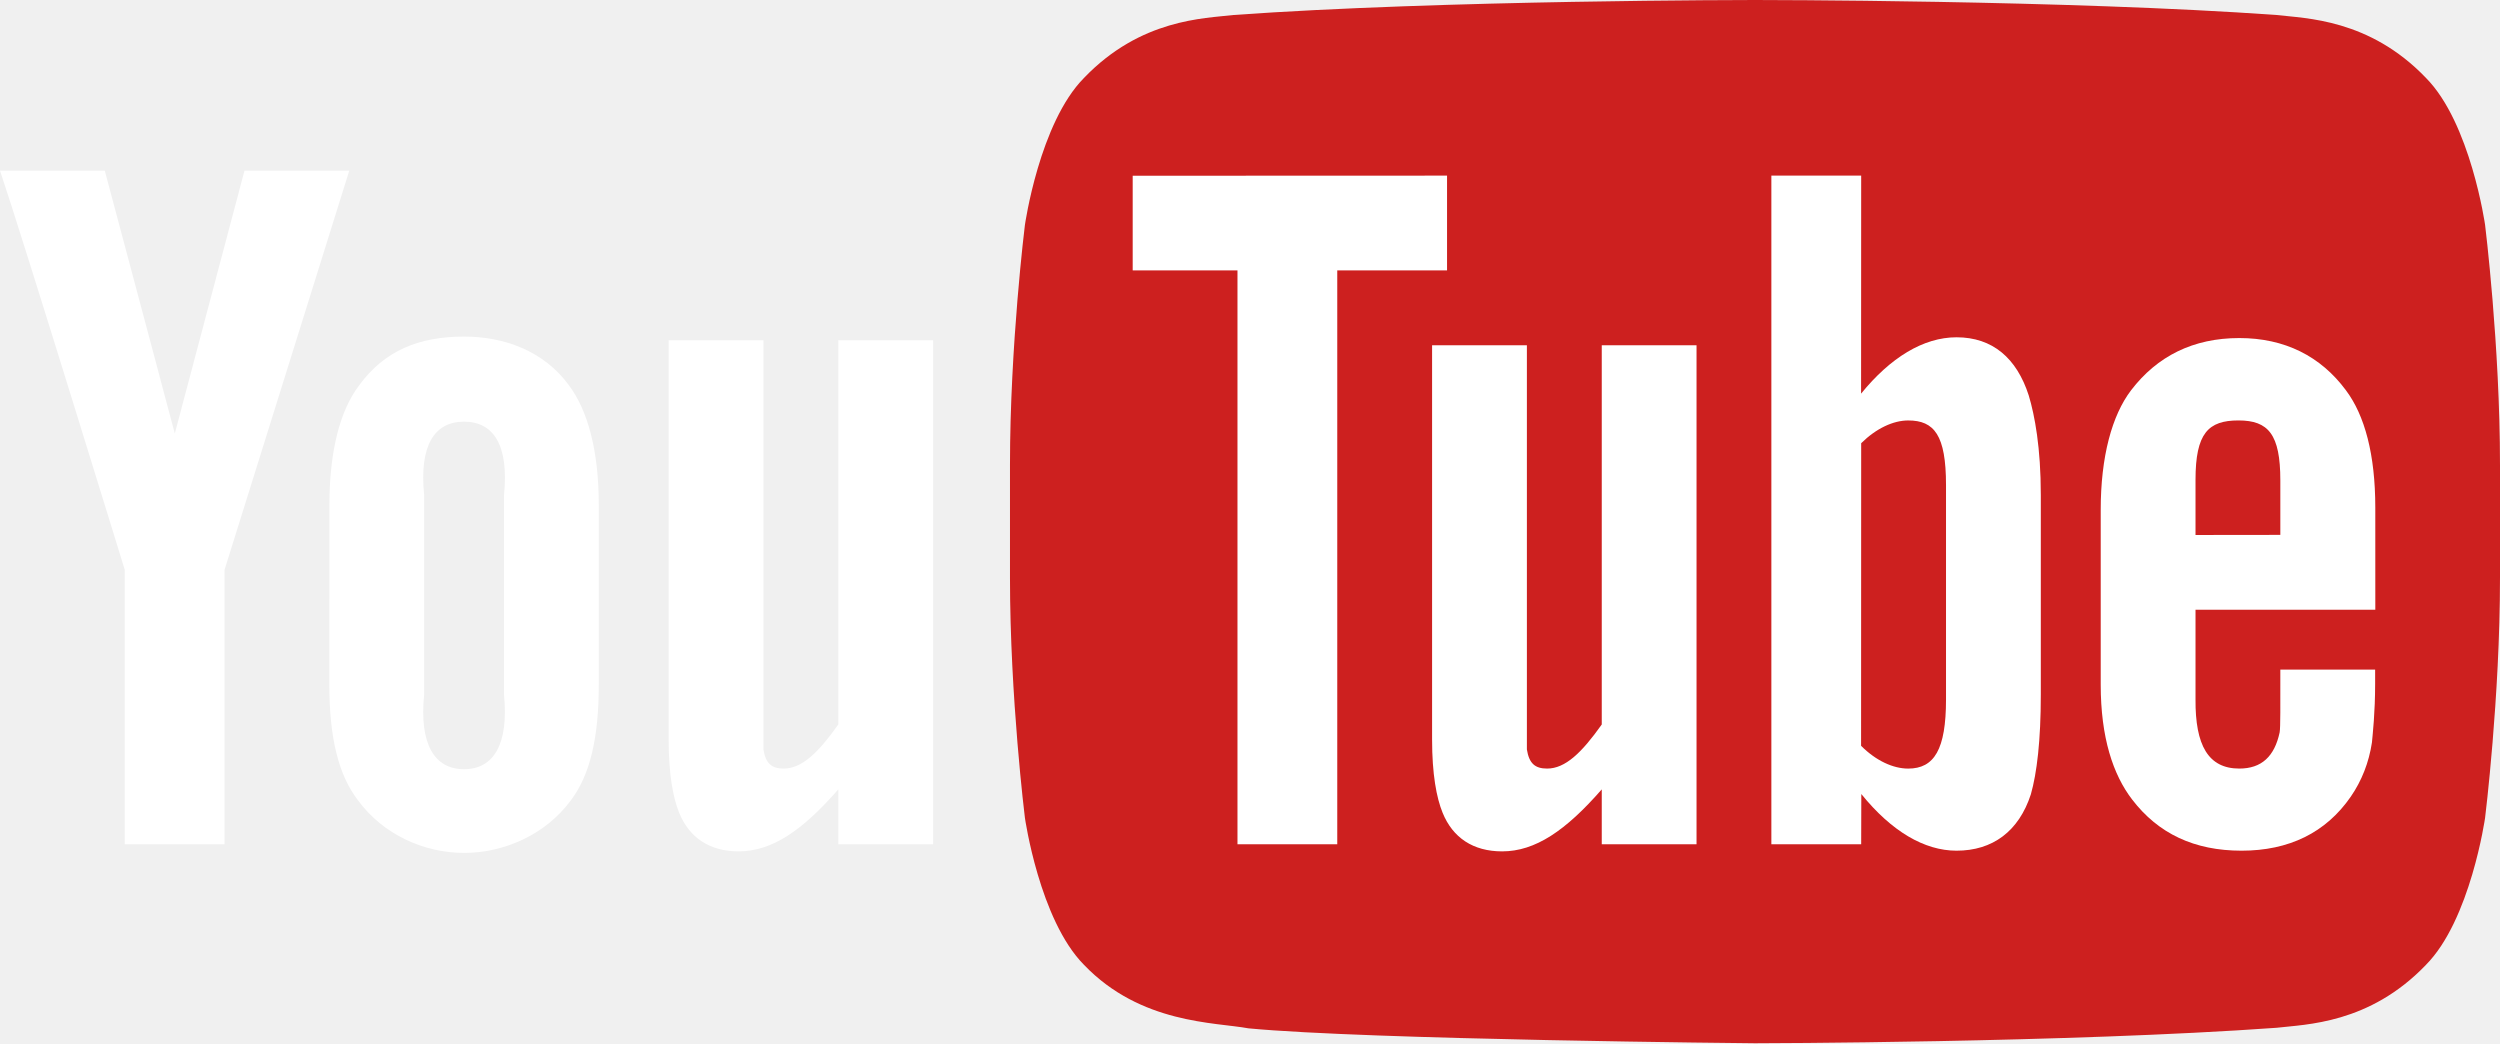
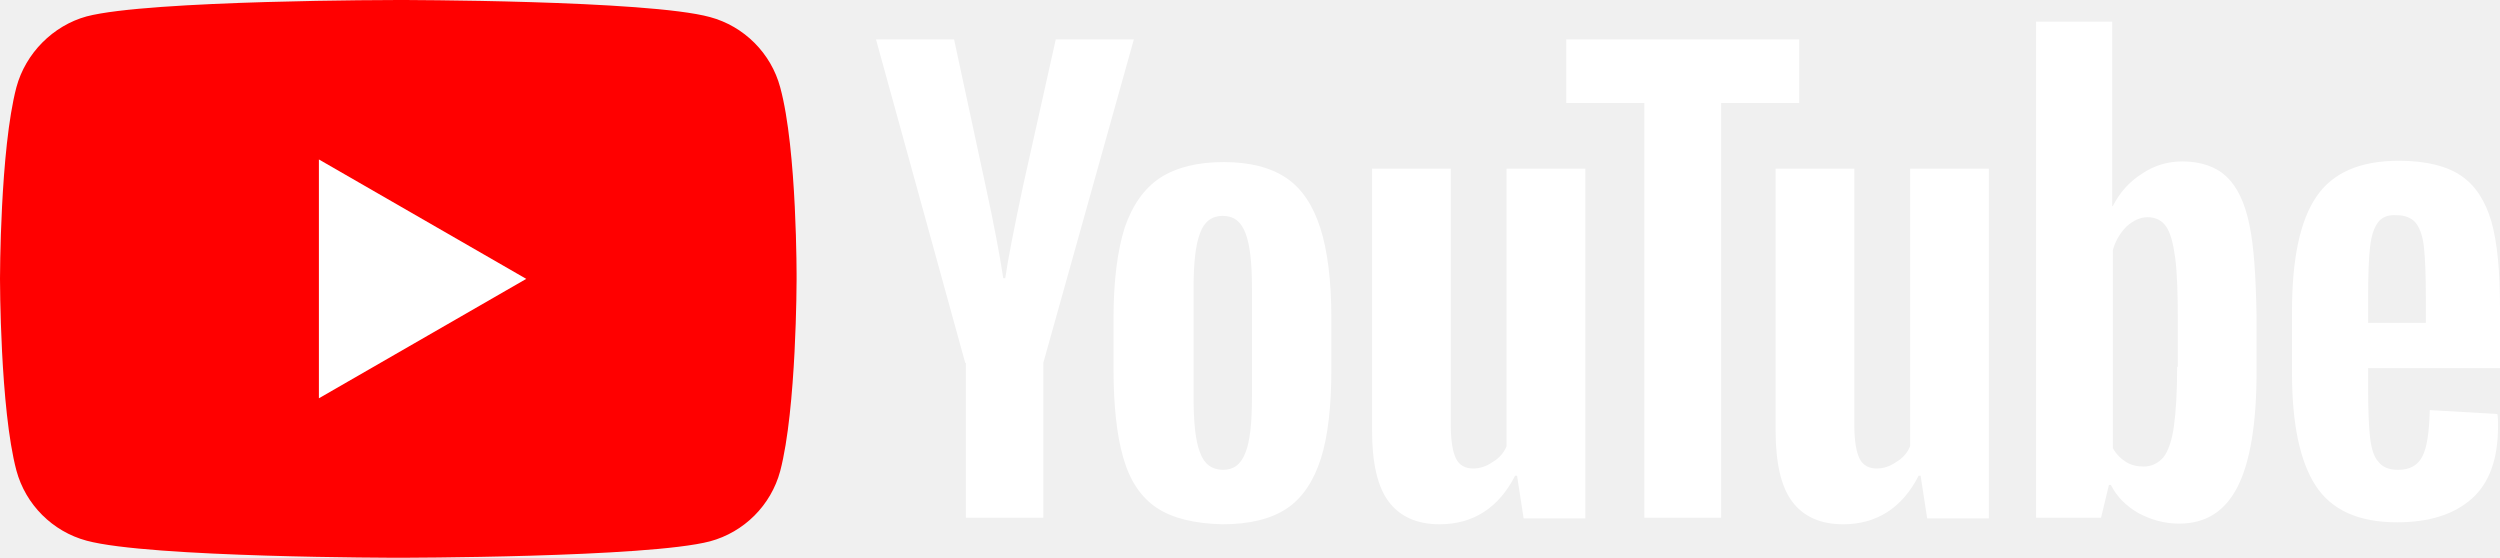
- <svg xmlns="http://www.w3.org/2000/svg" viewBox="0 0 499.996 208.647" height="208.648" width="499.996" version="1.1" id="svg2">
-   <defs id="defs44" />
-   <g id="g6" transform="matrix(0.5,0,0,0.5,-4.491e-4,-5.4931641e-4)">
-     <path style="fill:#cd201f" id="path8" d="m 994.04,90.026 c 0,0 -5.82,-40.886 -23.693,-58.893 C 947.687,7.507 922.277,7.387 910.627,6 827.227,0 702.127,0 702.127,0 l -0.26,0 c 0,0 -125.11,0 -208.51,6 -11.653,1.387 -37.046,1.507 -59.72,25.133 -17.867,18.007 -23.68,58.893 -23.68,58.893 0,0 -5.967,48.006 -5.967,96.019 l 0,45.013 c 0,48.013 5.967,96.026 5.967,96.026 0,0 5.813,40.88 23.68,58.893 22.673,23.633 52.46,22.88 65.72,25.353 47.68,4.56 202.63,5.967 202.63,5.967 0,0 125.24,-0.187 208.64,-6.187 11.647,-1.387 37.053,-1.5 59.713,-25.133 17.873,-18.013 23.693,-58.893 23.693,-58.893 0,0 5.96,-48.013 5.96,-96.026 l 0,-45.013 c 0,-48.013 -5.96,-96.019 -5.96,-96.019" />
+ <svg xmlns="http://www.w3.org/2000/svg" version="1.1" id="Layer_1" x="0px" y="0px" viewBox="0 0 381 85" xml:space="preserve" width="381" height="85">
+   <defs id="defs31" />
+   <link type="text/css" id="dark-mode" rel="stylesheet" href="" />
+   <style type="text/css" id="style2">
+ 	.st0{fill:#FF0000;}
+ 	.st1{fill:#FFFFFF;}
+ 	.st2{fill:#282828;}
+ </style>
+   <g id="g8">
+     <path class="st0" d="M 118.9,13.3 C 117.5,8.1 113.4,4 108.2,2.6 98.7,0 60.7,0 60.7,0 60.7,0 22.7,0 13.2,2.5 8.1,3.9 3.9,8.1 2.5,13.3 0,22.8 0,42.5 0,42.5 0,42.5 0,62.3 2.5,71.7 3.9,76.9 8,81 13.2,82.4 22.8,85 60.7,85 60.7,85 c 0,0 38,0 47.5,-2.5 5.2,-1.4 9.3,-5.5 10.7,-10.7 2.5,-9.5 2.5,-29.2 2.5,-29.2 0,0 0.1,-19.8 -2.5,-29.3 z" id="path4" style="fill:#ff0000" />
+     <polygon class="st1" points="48.6,60.7 80.2,42.5 48.6,24.3 " id="polygon6" style="fill:#ffffff" />
  </g>
-   <g id="g10" transform="matrix(0.5,0,0,0.5,-4.491e-4,-5.4931641e-4)" style="fill:#ffffff;fill-opacity:1">
-     <g id="g12" transform="matrix(6.6666,0,0,-6.6666,373.24,337.7)" style="fill:#ffffff;fill-opacity:1">
-       <path id="path14" d="m 0,0 -5.688,0 0,3.293 c -2.157,-2.472 -3.985,-3.72 -5.978,-3.72 -1.748,0 -2.963,0.824 -3.57,2.315 -0.369,0.906 -0.631,2.321 -0.631,4.399 l 0,23.951 5.687,0 0,-22.454 0,-2.096 c 0.133,-0.839 0.491,-1.147 1.213,-1.147 1.089,0 2.074,0.946 3.279,2.645 l 0,23.052 5.688,0 L 0,0 Z" style="fill:#ffffff;fill-opacity:1" />
-     </g>
-     <g id="g16" transform="matrix(6.6666,0,0,-6.6666,201.59,277.82)" style="fill:#ffffff;fill-opacity:1">
-       <path id="path18" d="m 0,0 c 0.299,-2.994 -0.63,-4.479 -2.396,-4.479 -1.766,0 -2.694,1.485 -2.394,4.479 l 0,11.976 c -0.3,2.994 0.628,4.397 2.394,4.397 1.767,0 2.698,-1.403 2.399,-4.397 L 0,0 Z m 5.688,11.377 c 0,3.231 -0.649,5.658 -1.796,7.185 -1.516,2.069 -3.892,2.916 -6.288,2.916 -2.71,0 -4.774,-0.847 -6.287,-2.916 -1.166,-1.527 -1.791,-3.98 -1.791,-7.211 L -10.479,0.599 c 0,-3.213 0.556,-5.433 1.721,-6.946 1.514,-2.062 3.968,-3.154 6.362,-3.154 2.396,0 4.892,1.092 6.408,3.154 1.147,1.513 1.676,3.733 1.676,6.946 l 0,10.778 z" style="fill:#ffffff;fill-opacity:1" />
-     </g>
-     <g id="g20" transform="matrix(6.6666,0,0,-6.6666,89.82,227.92)" style="fill:#ffffff;fill-opacity:1">
-       <path id="path22" d="m 0,0 0,-16.467 -5.988,0 0,16.467 c 0,0 -6.205,20.187 -7.485,23.95 l 6.287,0 4.202,-15.77 4.181,15.77 6.287,0 L 0,0 Z" style="fill:#ffffff;fill-opacity:1" />
-     </g>
-   </g>
-   <g id="g24" style="fill:#ffffff" transform="matrix(0.5,0,0,0.5,-4.491e-4,-5.4931641e-4)">
-     <g id="g26" transform="matrix(6.6666,0,0,-6.6666,878.2,191.92)">
-       <path style="fill:#ffffff" id="path28" d="m 0,0 c 0,2.799 0.767,3.562 2.577,3.562 1.797,0 2.512,-0.833 2.512,-3.599 l 0,-3.268 L 0,-3.311 0,0 Z m 10.788,-7.796 -10e-4,6.12 c 0,3.197 -0.63,5.537 -1.764,7.05 C 7.505,7.421 5.347,8.505 2.628,8.505 -0.14,8.505 -2.298,7.421 -3.865,5.374 -5.017,3.861 -5.688,1.39 -5.688,-1.809 l 0,-10.478 c 0,-3.179 0.738,-5.404 1.889,-6.901 1.568,-2.044 3.726,-3.065 6.561,-3.065 2.832,0 5.056,1.07 6.555,3.243 0.66,0.959 1.085,2.046 1.268,3.247 0.049,0.543 0.192,1.78 0.192,3.526 l 0,0.848 -5.688,0 c 0,-2.174 0.011,-3.467 -0.04,-3.762 -0.31,-1.45 -1.087,-2.175 -2.421,-2.175 -1.861,0 -2.648,1.391 -2.628,4.153 l 0,5.377 10.788,0 z" />
-     </g>
-     <g id="g30" transform="matrix(6.6666,0,0,-6.6666,778.4,279.82)">
-       <path style="fill:#ffffff" id="path32" d="m 0,0 c 0,-2.994 -0.706,-4.142 -2.269,-4.142 -0.892,0 -1.92,0.459 -2.827,1.366 l 0.006,18.157 c 0.906,0.894 1.929,1.365 2.821,1.365 C -0.706,16.746 0,15.867 0,12.873 L 0,0 Z m 0.631,21.736 c -1.994,0 -3.976,-1.226 -5.727,-3.381 l 0.006,13.081 -5.389,0 0,-40.119 5.389,0 0.008,3.015 c 1.811,-2.241 3.786,-3.4 5.713,-3.4 2.158,0 3.735,1.155 4.459,3.38 0.361,1.268 0.598,3.22 0.598,5.987 l 0,11.975 c 0,2.834 -0.363,4.772 -0.725,5.975 -0.723,2.24 -2.174,3.487 -4.332,3.487" />
-     </g>
-     <g id="g34" transform="matrix(6.6666,0,0,-6.6666,678.61,337.7)">
-       <path style="fill:#ffffff" id="path36" d="m 0,0 -5.687,0 0,3.293 c -2.158,-2.472 -3.985,-3.72 -5.978,-3.72 -1.748,0 -2.963,0.824 -3.57,2.315 -0.37,0.906 -0.632,2.321 -0.632,4.399 l 0,23.651 5.688,0 0,-22.154 0,-2.096 c 0.133,-0.839 0.49,-1.147 1.213,-1.147 1.089,0 2.074,0.946 3.279,2.645 l 0,22.752 5.687,0 L 0,0 Z" />
-     </g>
-     <g id="g38" transform="matrix(6.6666,0,0,-6.6666,534.9,337.7)">
-       <path style="fill:#ffffff" id="path40" d="m 0,0 -5.987,0 0,34.43 -6.287,0 0,5.681 18.861,0.007 0,-5.688 L 0,34.43 0,0 Z" />
+   <g id="g26" style="fill:#ffffff;fill-opacity:1">
+     <g id="g24" style="fill:#ffffff;fill-opacity:1">
+       <path class="st2" d="m 176.3,77.4 c -2.4,-1.6 -4.1,-4.1 -5.1,-7.6 -1,-3.4 -1.5,-8 -1.5,-13.6 v -7.7 c 0,-5.7 0.6,-10.3 1.7,-13.8 1.2,-3.5 3,-6 5.4,-7.6 2.5,-1.6 5.7,-2.4 9.7,-2.4 3.9,0 7.1,0.8 9.5,2.4 2.4,1.6 4.1,4.2 5.2,7.6 1.1,3.4 1.7,8 1.7,13.8 v 7.7 c 0,5.7 -0.5,10.2 -1.6,13.7 -1.1,3.4 -2.8,6 -5.2,7.6 -2.4,1.6 -5.7,2.4 -9.8,2.4 -4.2,-0.1 -7.6,-0.9 -10,-2.5 z M 189.8,69 c 0.7,-1.7 1,-4.6 1,-8.5 V 43.9 c 0,-3.8 -0.3,-6.6 -1,-8.4 -0.7,-1.8 -1.8,-2.6 -3.5,-2.6 -1.6,0 -2.8,0.9 -3.4,2.6 -0.7,1.8 -1,4.6 -1,8.4 v 16.6 c 0,3.9 0.3,6.8 1,8.5 0.6,1.7 1.8,2.6 3.5,2.6 1.6,0 2.7,-0.8 3.4,-2.6 z" id="path10" style="fill:#ffffff;fill-opacity:1" />
+       <path class="st2" d="M 360.9,56.3 V 59 c 0,3.4 0.1,6 0.3,7.7 0.2,1.7 0.6,3 1.3,3.7 0.6,0.8 1.6,1.2 3,1.2 1.8,0 3,-0.7 3.7,-2.1 0.7,-1.4 1,-3.7 1.1,-7 l 10.3,0.6 c 0.1,0.5 0.1,1.1 0.1,1.9 0,4.9 -1.3,8.6 -4,11 -2.7,2.4 -6.5,3.6 -11.4,3.6 -5.9,0 -10,-1.9 -12.4,-5.6 -2.4,-3.7 -3.6,-9.4 -3.6,-17.2 v -9.3 c 0,-8 1.2,-13.8 3.7,-17.5 2.5,-3.7 6.7,-5.5 12.6,-5.5 4.1,0 7.3,0.8 9.5,2.3 2.2,1.5 3.7,3.9 4.6,7 0.9,3.2 1.3,7.6 1.3,13.2 v 9.1 h -20.1 z m 1.5,-22.4 c -0.6,0.8 -1,2 -1.2,3.7 -0.2,1.7 -0.3,4.3 -0.3,7.8 v 3.8 h 8.8 v -3.8 c 0,-3.4 -0.1,-6 -0.3,-7.8 -0.2,-1.8 -0.7,-3 -1.3,-3.7 -0.6,-0.7 -1.6,-1.1 -2.8,-1.1 -1.4,-0.1 -2.3,0.3 -2.9,1.1 z" id="path12" style="fill:#ffffff;fill-opacity:1" />
+       <path class="st2" d="M 147.1,55.3 133.5,6 h 11.9 l 4.8,22.3 c 1.2,5.5 2.1,10.2 2.7,14.1 h 0.3 c 0.4,-2.8 1.3,-7.4 2.7,-14 l 5,-22.4 h 11.9 L 159,55.3 V 78.9 H 147.2 V 55.3 Z" id="path14" style="fill:#ffffff;fill-opacity:1" />
+       <path class="st2" d="M 241.6,25.7 V 79 h -9.4 l -1,-6.5 h -0.3 c -2.5,4.9 -6.4,7.4 -11.5,7.4 -3.5,0 -6.1,-1.2 -7.8,-3.5 -1.7,-2.3 -2.5,-5.9 -2.5,-10.9 V 25.7 h 12 v 39.1 c 0,2.4 0.3,4.1 0.8,5.1 0.5,1 1.4,1.5 2.6,1.5 1,0 2,-0.3 3,-1 1,-0.6 1.7,-1.4 2.1,-2.4 V 25.7 Z" id="path16" style="fill:#ffffff;fill-opacity:1" />
+       <path class="st2" d="M 303.1,25.7 V 79 h -9.4 l -1,-6.5 h -0.3 c -2.5,4.9 -6.4,7.4 -11.5,7.4 -3.5,0 -6.1,-1.2 -7.8,-3.5 -1.7,-2.3 -2.5,-5.9 -2.5,-10.9 V 25.7 h 12 v 39.1 c 0,2.4 0.3,4.1 0.8,5.1 0.5,1 1.4,1.5 2.6,1.5 1,0 2,-0.3 3,-1 1,-0.6 1.7,-1.4 2.1,-2.4 V 25.7 Z" id="path18" style="fill:#ffffff;fill-opacity:1" />
+       <path class="st2" d="M 274.2,15.7 H 262.3 V 78.9 H 250.6 V 15.7 H 238.7 V 6 h 35.5 z" id="path20" style="fill:#ffffff;fill-opacity:1" />
+       <path class="st2" d="m 342.8,34.2 c -0.7,-3.4 -1.9,-5.8 -3.5,-7.3 -1.6,-1.5 -3.9,-2.3 -6.7,-2.3 -2.2,0 -4.3,0.6 -6.2,1.9 -1.9,1.2 -3.4,2.9 -4.4,4.9 h -0.1 V 3.3 h -11.6 v 75.6 h 9.9 l 1.2,-5 h 0.3 c 0.9,1.8 2.3,3.2 4.2,4.3 1.9,1 3.9,1.6 6.2,1.6 4.1,0 7,-1.9 8.9,-5.6 1.9,-3.7 2.9,-9.6 2.9,-17.5 v -8.4 c -0.1,-6.1 -0.4,-10.8 -1.1,-14.1 z m -11,21.7 c 0,3.9 -0.2,6.9 -0.5,9.1 -0.3,2.2 -0.9,3.8 -1.6,4.7 -0.8,0.9 -1.8,1.4 -3,1.4 -1,0 -1.9,-0.2 -2.7,-0.7 -0.8,-0.5 -1.5,-1.2 -2,-2.1 V 38.1 c 0.4,-1.4 1.1,-2.6 2.1,-3.6 1,-0.9 2.1,-1.4 3.2,-1.4 1.2,0 2.2,0.5 2.8,1.4 0.7,1 1.1,2.6 1.4,4.8 0.3,2.3 0.4,5.5 0.4,9.6 v 7 z" id="path22" style="fill:#ffffff;fill-opacity:1" />
    </g>
  </g>
</svg>
